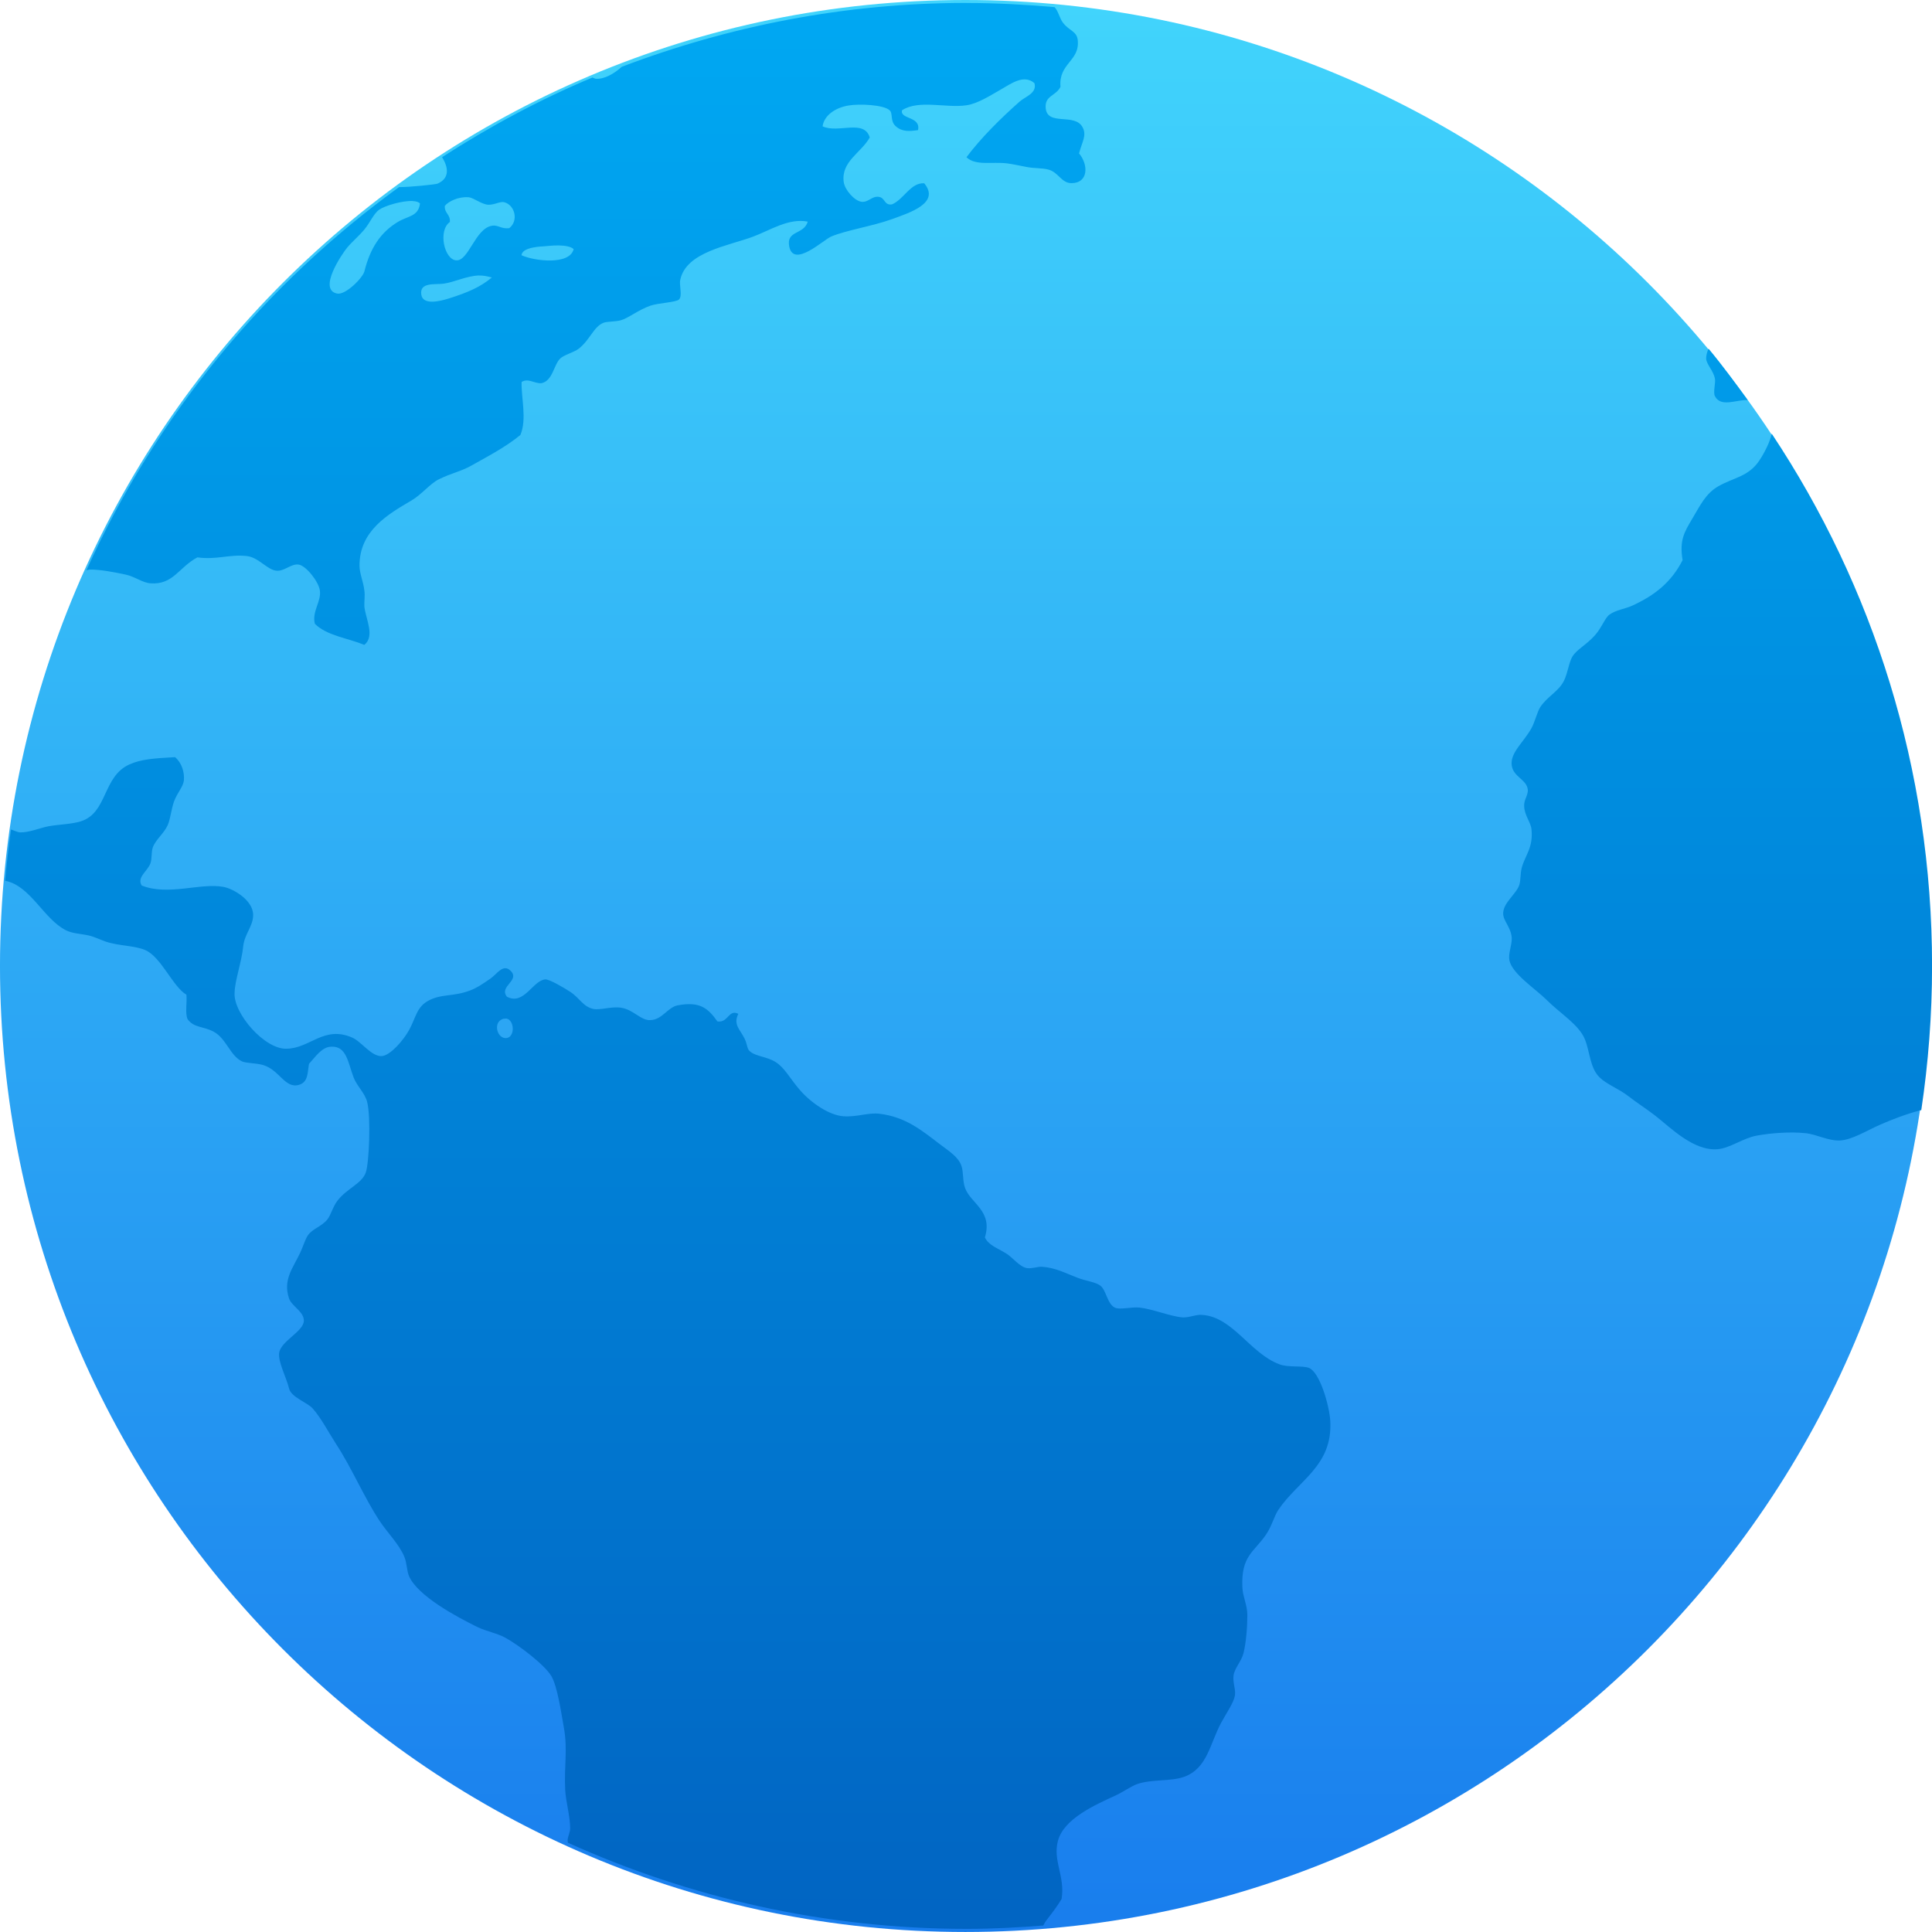
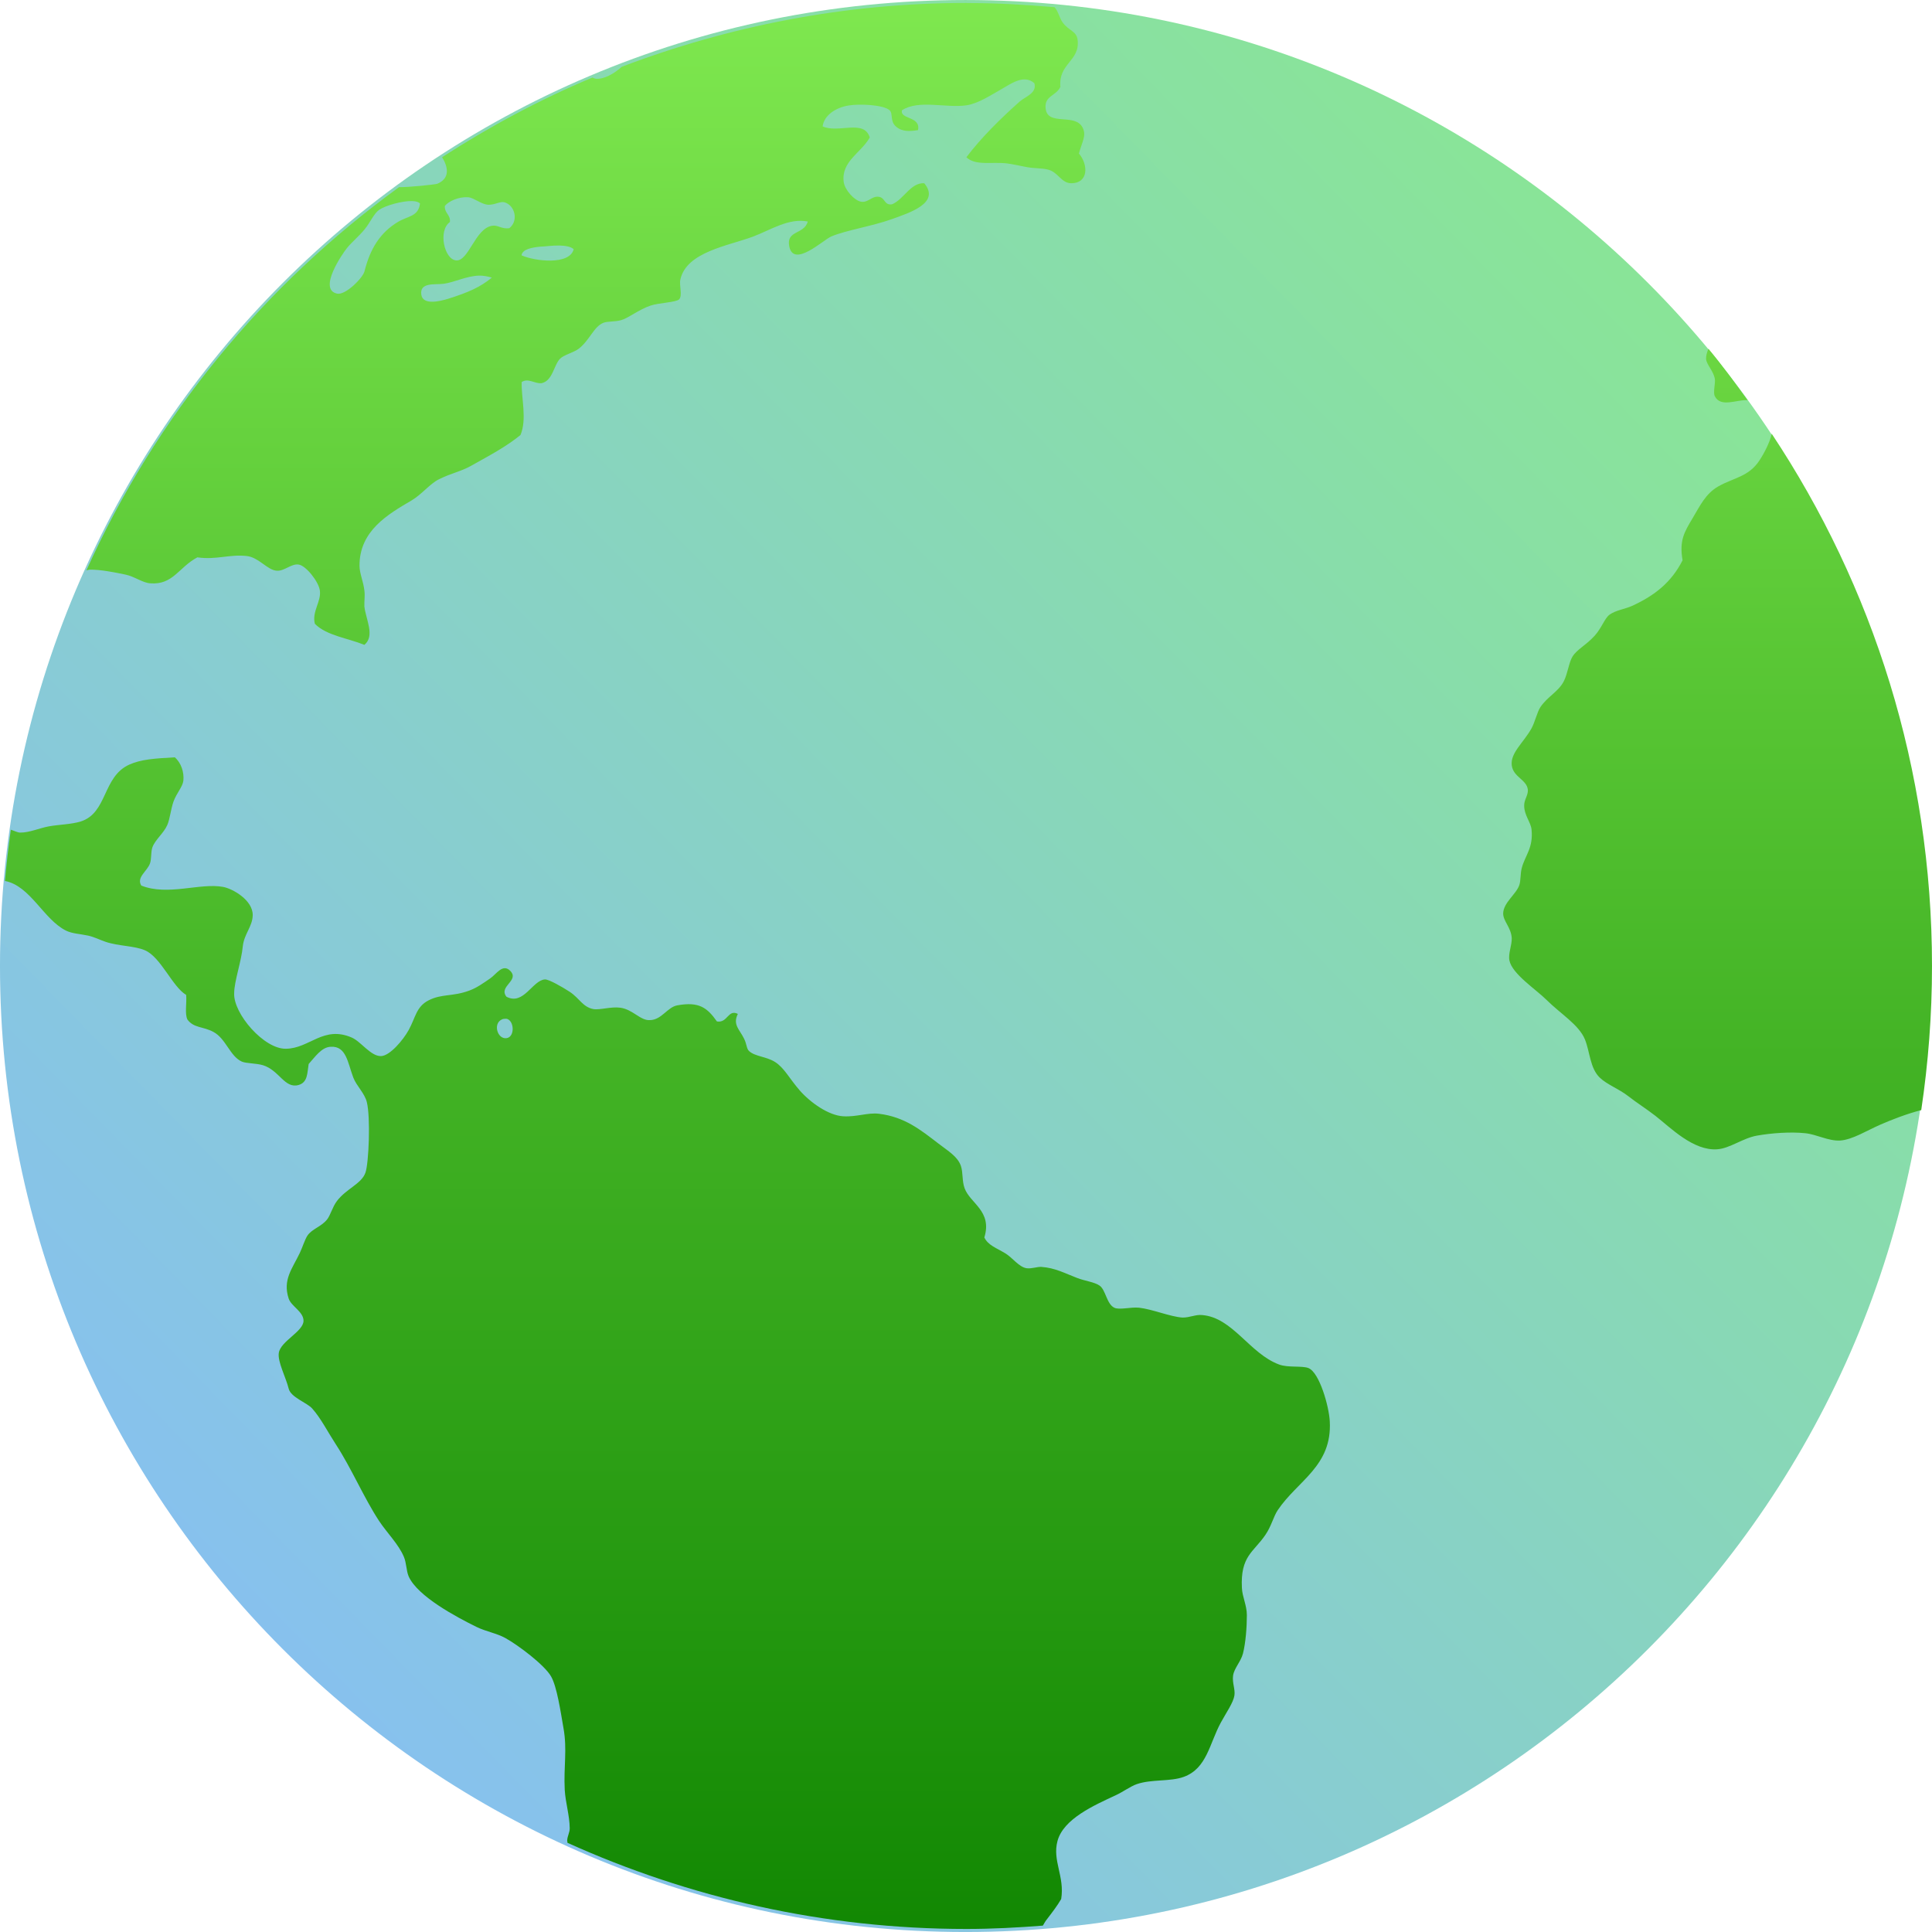
<svg xmlns="http://www.w3.org/2000/svg" xmlns:xlink="http://www.w3.org/1999/xlink" width="48" height="48" id="svg5453" version="1.1">
  <defs id="defs5455">
+     <linearGradient id="linearGradient7176">
+       <stop offset="0" style="stop-color:#87baff;stop-opacity:1" id="stop7180" />
+       <stop id="stop7182" style="stop-color:#89ec85;stop-opacity:1" offset="1" />
+     </linearGradient>
    <linearGradient id="linearGradient5002">
      <stop id="stop5004" offset="0" style="stop-color:#2e5d89;stop-opacity:1" />
      <stop id="stop5006" offset="1" style="stop-color:#1b92f4;stop-opacity:1" />
    </linearGradient>
    <linearGradient gradientTransform="translate(-54,1.000039)" xlink:href="#linearGradient5002" id="linearGradient4352" gradientUnits="userSpaceOnUse" x1="400.571" y1="512.798" x2="415.571" y2="527.798" />
-     <linearGradient id="linearGradient4194">
-       <stop style="stop-color:#187ced;stop-opacity:1" offset="0" id="stop4196" />
-       <stop style="stop-color:#42d6fc;stop-opacity:1" offset="1" id="stop4198" />
-     </linearGradient>
    <linearGradient id="linearGradient4232">
      <stop style="stop-color:#3889e9;stop-opacity:1" offset="0" id="stop4234-0" />
      <stop style="stop-color:#5ea5fb;stop-opacity:1" offset="1" id="stop4236" />
    </linearGradient>
    <linearGradient gradientUnits="userSpaceOnUse" y2="517.798" x2="399.571" y1="545.798" x1="399.571" id="linearGradient3426" xlink:href="#linearGradient4232" />
-     <linearGradient gradientTransform="matrix(1.103758,0,0,1.100189,382.9006,514.1883)" gradientUnits="userSpaceOnUse" y2="2.32" x2="16.038" y1="29.505" x1="16.038" id="linearGradient4161-1-2" xlink:href="#linearGradient4263" />
-     <linearGradient gradientUnits="userSpaceOnUse" y2="516.475" x2="400.556" y1="546.927" x1="400.556" id="linearGradient4288-9" xlink:href="#linearGradient4194" />
-     <linearGradient id="linearGradient4263">
-       <stop id="stop4265" offset="0" style="stop-color:#0164c2;stop-opacity:1" />
-       <stop id="stop4267" offset="1" style="stop-color:#00a9f3;stop-opacity:1" />
-     </linearGradient>
+     <linearGradient gradientTransform="matrix(1.799208,0,0,1.794561,368.1788,501.2167)" gradientUnits="userSpaceOnUse" y2="2.32" x2="16.038" y1="29.505" x1="16.038" id="linearGradient4161-1-2" xlink:href="#linearGradient4822" />
+     <linearGradient gradientUnits="userSpaceOnUse" y2="523.921" x2="411.999" y1="541.844" x1="393.745" id="linearGradient4288-9" xlink:href="#linearGradient7176" gradientTransform="matrix(2.657146,0,0,2.660613,-673.2414,-887.9973)" />
    <linearGradient id="linearGradient4231">
      <stop style="stop-color:#016ed4;stop-opacity:1" offset="0" id="stop4233" />
      <stop style="stop-color:#00b1ff;stop-opacity:1" offset="1" id="stop4235" />
    </linearGradient>
    <linearGradient xlink:href="#linearGradient4231" id="linearGradient4237-0" x1="-324.944" y1="649.741" x2="-328.21" y2="307.753" gradientUnits="userSpaceOnUse" />
-     <linearGradient xlink:href="#linearGradient4232" id="linearGradient4430" gradientUnits="userSpaceOnUse" x1="399.571" y1="545.798" x2="399.571" y2="517.798" />
+     <linearGradient xlink:href="#linearGradient4232" id="linearGradient4430" gradientUnits="userSpaceOnUse" x1="399.571" y1="545.798" x2="399.571" y2="517.798" gradientTransform="matrix(1.551197,0,0,1.552208,-224.4062,-295.6789)" />
    <linearGradient xlink:href="#linearGradient4231" id="linearGradient4432" gradientUnits="userSpaceOnUse" x1="-324.944" y1="649.741" x2="-328.21" y2="307.753" />
    <linearGradient xlink:href="#linearGradient4231" id="linearGradient4434" gradientUnits="userSpaceOnUse" x1="-324.944" y1="649.741" x2="-328.21" y2="307.753" />
    <linearGradient xlink:href="#linearGradient4231" id="linearGradient4436" gradientUnits="userSpaceOnUse" x1="-324.944" y1="649.741" x2="-328.21" y2="307.753" />
    <linearGradient xlink:href="#linearGradient4231" id="linearGradient4438" gradientUnits="userSpaceOnUse" x1="-324.944" y1="649.741" x2="-328.21" y2="307.753" />
+     <linearGradient id="linearGradient8311-06">
+       <stop offset="0" style="stop-color:#a9a3d4;stop-opacity:1" id="stop8313-6" />
+       <stop id="stop4462" style="stop-color:#87baff;stop-opacity:1" offset="0.47" />
+       <stop offset="1" style="stop-color:#89ec85;stop-opacity:1" id="stop8315-2" />
+     </linearGradient>
+     <linearGradient xlink:href="#linearGradient8311-06" id="linearGradient4460" x1="0" y1="23.5" x2="47" y2="23.5" gradientUnits="userSpaceOnUse" />
+     <linearGradient id="linearGradient4822">
+       <stop style="stop-color:#118702;stop-opacity:1" offset="0" id="stop4824" />
+       <stop style="stop-color:#80e950;stop-opacity:1" offset="1" id="stop4826" />
+     </linearGradient>
  </defs>
  <g id="layer1" transform="translate(-384.5714,-499.798)">
    <g id="layer1-2" transform="translate(-53.71562,0.2350006)">
      <path d="" cx="408.571" cy="519.798" r="10" style="opacity:1;fill:url(#linearGradient4352);fill-opacity:1;stroke:none;stroke-width:2;stroke-linecap:round;stroke-linejoin:round;stroke-miterlimit:4;stroke-dasharray:none;stroke-opacity:1" id="circle4309-6" />
      <g transform="translate(65.688,-6.377541)" id="layer1-0">
        <g transform="translate(-0.4001359,0)" id="g4358">
          <g id="g4907">
-             <g id="layer1-3" transform="matrix(1.551197,0,0,1.552208,-224.4062,-295.6789)" style="">
-               <circle r="0" cy="531.798" cx="400.571" id="ellipse4233" style="opacity:1;fill:url(#linearGradient4430);fill-opacity:1;stroke:none;stroke-width:4;stroke-miterlimit:4;stroke-dasharray:none;stroke-dashoffset:0;stroke-opacity:1" />
-               <g id="g4290" transform="matrix(1.05085,0,0,1.05085,-20.35317,-26.94005)">
-                 <circle r="14" cy="531.798" cx="400.571" id="path3377" style="opacity:1;fill:url(#linearGradient4288-9);fill-opacity:1;stroke:url(#linearGradient4288-9);stroke-width:1.427;stroke-miterlimit:4;stroke-dasharray:none;stroke-dashoffset:0;stroke-opacity:1" />
-                 <path style="fill:url(#linearGradient4161-1-2);fill-opacity:1;fill-rule:nonzero;stroke:none;stroke-width:0.7" d="m 400.589,517.129 c -1.856,0 -3.623,0.353 -5.255,0.973 -0.119,0.109 -0.273,0.192 -0.395,0.182 -0.017,-0.002 -0.033,-0.012 -0.051,-0.019 -0.805,0.336 -1.568,0.747 -2.292,1.213 0.094,0.152 0.122,0.322 -0.071,0.404 -0.033,0.013 -0.442,0.055 -0.585,0.052 -2.058,1.491 -3.71,3.496 -4.765,5.837 0.017,-0.003 0.032,-0.01 0.05,-0.011 0.16,-0.003 0.391,0.043 0.545,0.076 0.142,0.029 0.257,0.124 0.379,0.133 0.349,0.027 0.433,-0.244 0.717,-0.395 0.294,0.041 0.489,-0.05 0.754,-0.02 0.181,0.02 0.312,0.213 0.453,0.223 0.119,0.012 0.223,-0.111 0.338,-0.093 0.112,0.018 0.304,0.259 0.322,0.395 0.024,0.169 -0.125,0.321 -0.076,0.507 0.178,0.18 0.501,0.217 0.754,0.321 0.165,-0.136 0.022,-0.388 0,-0.584 -0.003,-0.087 0.012,-0.164 0,-0.244 -0.015,-0.135 -0.073,-0.259 -0.074,-0.375 -0.003,-0.535 0.433,-0.786 0.793,-0.997 0.156,-0.092 0.279,-0.253 0.414,-0.321 0.191,-0.095 0.333,-0.118 0.491,-0.206 0.286,-0.16 0.531,-0.288 0.754,-0.47 0.103,-0.243 0.01,-0.568 0.019,-0.808 0.103,-0.063 0.192,0.027 0.302,0.019 0.172,-0.035 0.187,-0.278 0.285,-0.375 0.057,-0.056 0.212,-0.095 0.283,-0.15 0.172,-0.134 0.228,-0.337 0.378,-0.395 0.054,-0.022 0.178,-0.015 0.263,-0.038 0.112,-0.03 0.271,-0.161 0.453,-0.223 0.119,-0.041 0.39,-0.05 0.435,-0.094 0.056,-0.057 -7.8e-4,-0.216 0.019,-0.301 0.091,-0.425 0.733,-0.515 1.112,-0.657 0.266,-0.1 0.539,-0.284 0.831,-0.228 -0.057,0.202 -0.329,0.13 -0.283,0.375 0.064,0.34 0.52,-0.097 0.641,-0.148 0.23,-0.097 0.625,-0.156 0.927,-0.265 0.265,-0.097 0.74,-0.244 0.49,-0.546 -0.208,-0.012 -0.309,0.244 -0.49,0.321 -0.125,0.021 -0.101,-0.105 -0.208,-0.115 -0.101,-0.012 -0.159,0.093 -0.263,0.075 -0.104,-0.017 -0.25,-0.18 -0.266,-0.301 -0.041,-0.314 0.266,-0.443 0.397,-0.678 -0.087,-0.284 -0.48,-0.058 -0.719,-0.169 0.023,-0.169 0.198,-0.286 0.397,-0.318 0.162,-0.027 0.527,-0.013 0.624,0.072 0.056,0.048 0.004,0.166 0.095,0.245 0.096,0.087 0.214,0.077 0.339,0.058 0.044,-0.214 -0.28,-0.161 -0.244,-0.302 0.255,-0.166 0.669,-0.03 0.982,-0.076 0.18,-0.027 0.368,-0.153 0.527,-0.242 0.151,-0.086 0.348,-0.235 0.509,-0.095 0.043,0.154 -0.14,0.204 -0.226,0.281 -0.289,0.256 -0.586,0.549 -0.81,0.847 0.138,0.134 0.388,0.066 0.621,0.094 0.091,0.012 0.205,0.038 0.302,0.056 0.113,0.021 0.232,0.014 0.32,0.037 0.159,0.038 0.201,0.208 0.358,0.208 0.258,-4.6e-4 0.261,-0.279 0.115,-0.453 0.046,-0.177 0.119,-0.27 0.056,-0.394 -0.116,-0.232 -0.543,-0.012 -0.565,-0.301 -0.013,-0.188 0.157,-0.179 0.226,-0.319 -0.031,-0.362 0.298,-0.389 0.263,-0.713 -0.015,-0.136 -0.13,-0.138 -0.226,-0.265 -0.049,-0.062 -0.072,-0.182 -0.128,-0.236 -0.44,-0.038 -0.886,-0.063 -1.336,-0.063 z m -7.593,2.959 0.002,0 c 0.088,0.012 0.194,0.107 0.3,0.115 0.1,0.003 0.184,-0.056 0.246,-0.038 0.158,0.041 0.224,0.279 0.075,0.395 -0.123,0.015 -0.171,-0.054 -0.264,-0.037 -0.256,0.043 -0.355,0.544 -0.546,0.527 -0.181,-0.015 -0.278,-0.454 -0.095,-0.584 0.012,-0.114 -0.084,-0.132 -0.077,-0.245 0.054,-0.069 0.209,-0.144 0.359,-0.132 z m -0.849,0.059 c 0.052,0.002 0.092,0.014 0.112,0.037 -0.025,0.2 -0.182,0.187 -0.338,0.281 -0.268,0.161 -0.423,0.407 -0.509,0.752 -0.025,0.1 -0.289,0.366 -0.417,0.339 -0.299,-0.063 0.083,-0.613 0.151,-0.696 0.076,-0.093 0.177,-0.174 0.266,-0.281 0.086,-0.104 0.142,-0.243 0.226,-0.301 0.091,-0.063 0.351,-0.138 0.509,-0.132 z m 2.233,0.676 c 0.096,0.002 0.182,0.018 0.221,0.056 -0.061,0.248 -0.598,0.183 -0.795,0.093 0.012,-0.094 0.16,-0.12 0.283,-0.132 0.087,-0.003 0.195,-0.021 0.29,-0.017 z m -1.221,0.458 c 0.064,-0.002 0.128,0.012 0.195,0.03 -0.174,0.145 -0.361,0.227 -0.66,0.321 -0.143,0.045 -0.391,0.101 -0.415,-0.059 -0.03,-0.196 0.21,-0.15 0.341,-0.168 0.165,-0.023 0.346,-0.118 0.539,-0.125 z m 18.739,1.114 c -0.023,0.054 -0.038,0.106 -0.036,0.158 0.012,0.091 0.111,0.178 0.134,0.301 0.012,0.065 -0.031,0.206 0,0.265 0.091,0.176 0.329,0.05 0.499,0.059 -0.193,-0.265 -0.386,-0.531 -0.596,-0.782 z m 0.964,1.293 c -0.027,0.13 -0.115,0.299 -0.187,0.407 -0.164,0.249 -0.388,0.261 -0.624,0.394 -0.197,0.111 -0.281,0.297 -0.397,0.49 -0.125,0.209 -0.202,0.335 -0.151,0.637 -0.169,0.333 -0.424,0.538 -0.773,0.696 -0.103,0.046 -0.244,0.064 -0.339,0.132 -0.075,0.054 -0.118,0.199 -0.226,0.319 -0.132,0.147 -0.271,0.209 -0.341,0.321 -0.054,0.087 -0.072,0.259 -0.132,0.375 -0.081,0.158 -0.252,0.235 -0.358,0.395 -0.048,0.074 -0.081,0.224 -0.134,0.321 -0.12,0.216 -0.324,0.372 -0.302,0.563 0.022,0.184 0.231,0.216 0.246,0.377 0.003,0.091 -0.06,0.146 -0.056,0.245 0.003,0.144 0.101,0.246 0.112,0.357 0.028,0.279 -0.095,0.391 -0.148,0.582 -0.025,0.091 -0.014,0.194 -0.038,0.265 -0.047,0.14 -0.242,0.266 -0.246,0.431 -0.002,0.117 0.121,0.212 0.131,0.377 0.003,0.114 -0.056,0.235 -0.036,0.339 0.04,0.205 0.407,0.443 0.566,0.602 0.213,0.213 0.493,0.377 0.585,0.602 0.077,0.19 0.076,0.438 0.226,0.582 0.11,0.106 0.293,0.172 0.434,0.282 0.132,0.103 0.275,0.192 0.415,0.301 0.23,0.179 0.577,0.536 0.943,0.509 0.191,-0.013 0.387,-0.169 0.604,-0.208 0.223,-0.04 0.512,-0.06 0.737,-0.037 0.172,0.017 0.35,0.12 0.529,0.112 0.189,-0.012 0.406,-0.151 0.621,-0.245 0.173,-0.075 0.385,-0.158 0.618,-0.219 0.107,-0.715 0.164,-1.448 0.164,-2.194 0,-3.003 -0.901,-5.787 -2.443,-8.107 z m -24.337,4.929 c -0.313,0.017 -0.519,0.031 -0.697,0.112 -0.408,0.185 -0.329,0.735 -0.737,0.865 -0.141,0.045 -0.335,0.047 -0.49,0.075 -0.134,0.025 -0.297,0.097 -0.435,0.094 -0.038,-4.7e-4 -0.093,-0.029 -0.141,-0.044 -0.036,0.258 -0.066,0.519 -0.089,0.781 0.388,0.074 0.588,0.587 0.931,0.756 0.094,0.047 0.217,0.05 0.338,0.076 0.097,0.022 0.172,0.063 0.266,0.095 0.2,0.067 0.444,0.059 0.604,0.13 0.24,0.106 0.417,0.557 0.624,0.678 0.012,0.122 -0.024,0.285 0.019,0.375 0.097,0.132 0.236,0.103 0.397,0.189 0.193,0.104 0.252,0.371 0.434,0.453 0.063,0.028 0.221,0.024 0.32,0.055 0.25,0.075 0.332,0.364 0.546,0.301 0.141,-0.041 0.129,-0.185 0.152,-0.319 0.093,-0.1 0.194,-0.259 0.339,-0.262 0.234,-0.012 0.255,0.241 0.341,0.468 0.048,0.128 0.174,0.24 0.207,0.375 0.059,0.234 0.029,0.933 -0.021,1.073 -0.059,0.171 -0.292,0.244 -0.435,0.434 -0.068,0.089 -0.1,0.22 -0.151,0.282 -0.092,0.112 -0.23,0.141 -0.299,0.245 -0.039,0.058 -0.077,0.183 -0.115,0.262 -0.113,0.239 -0.265,0.409 -0.17,0.696 0.04,0.118 0.225,0.197 0.226,0.337 5.3e-4,0.164 -0.349,0.31 -0.376,0.49 -0.021,0.134 0.108,0.372 0.151,0.546 0.031,0.131 0.28,0.213 0.358,0.301 0.132,0.148 0.238,0.358 0.359,0.544 0.239,0.366 0.427,0.813 0.66,1.167 0.123,0.186 0.296,0.353 0.378,0.546 0.042,0.097 0.036,0.213 0.074,0.301 0.135,0.303 0.73,0.62 1.038,0.771 0.144,0.07 0.303,0.094 0.435,0.168 0.2,0.111 0.596,0.41 0.697,0.584 0.09,0.157 0.146,0.539 0.19,0.789 0.059,0.33 6.7e-4,0.584 0.019,0.941 0.012,0.193 0.073,0.388 0.076,0.582 7.5e-4,0.068 -0.036,0.118 -0.039,0.188 -1.1e-4,0.011 0.004,0.024 0.004,0.035 1.853,0.836 3.907,1.312 6.08,1.312 0.393,0 0.781,-0.021 1.165,-0.051 0.017,-0.029 0.032,-0.059 0.054,-0.086 0.089,-0.116 0.167,-0.217 0.226,-0.319 0.056,-0.343 -0.137,-0.583 -0.056,-0.884 0.09,-0.338 0.558,-0.544 0.887,-0.696 0.113,-0.052 0.228,-0.137 0.32,-0.169 0.227,-0.079 0.511,-0.036 0.719,-0.112 0.354,-0.129 0.39,-0.507 0.565,-0.828 0.083,-0.152 0.191,-0.304 0.207,-0.412 0.014,-0.097 -0.036,-0.189 -0.021,-0.304 0.017,-0.114 0.119,-0.212 0.151,-0.337 0.041,-0.163 0.059,-0.402 0.059,-0.583 0,-0.149 -0.07,-0.28 -0.075,-0.414 -0.025,-0.488 0.177,-0.542 0.358,-0.808 0.091,-0.132 0.125,-0.282 0.188,-0.377 0.304,-0.452 0.831,-0.67 0.793,-1.354 -0.012,-0.226 -0.155,-0.737 -0.322,-0.809 -0.095,-0.041 -0.315,-0.003 -0.453,-0.056 -0.446,-0.166 -0.708,-0.717 -1.17,-0.752 -0.098,-0.012 -0.189,0.04 -0.3,0.038 -0.183,-0.012 -0.459,-0.128 -0.661,-0.15 -0.129,-0.013 -0.301,0.038 -0.378,0 -0.118,-0.057 -0.13,-0.274 -0.226,-0.338 -0.075,-0.053 -0.224,-0.07 -0.339,-0.115 -0.186,-0.07 -0.333,-0.154 -0.547,-0.169 -0.066,-0.003 -0.149,0.031 -0.226,0.021 -0.119,-0.021 -0.212,-0.16 -0.322,-0.226 -0.137,-0.084 -0.264,-0.123 -0.32,-0.242 0.124,-0.405 -0.218,-0.518 -0.302,-0.752 -0.04,-0.11 -0.022,-0.242 -0.056,-0.339 -0.05,-0.14 -0.188,-0.221 -0.341,-0.338 -0.273,-0.209 -0.515,-0.406 -0.905,-0.454 -0.172,-0.022 -0.342,0.052 -0.549,0.038 -0.22,-0.013 -0.495,-0.205 -0.66,-0.392 -0.16,-0.183 -0.237,-0.347 -0.377,-0.434 -0.132,-0.085 -0.307,-0.083 -0.397,-0.168 -0.04,-0.037 -0.033,-0.101 -0.076,-0.189 -0.066,-0.137 -0.178,-0.213 -0.095,-0.377 -0.15,-0.077 -0.154,0.143 -0.319,0.115 -0.147,-0.207 -0.271,-0.306 -0.604,-0.245 -0.152,0.028 -0.238,0.22 -0.415,0.225 -0.146,0.012 -0.26,-0.162 -0.453,-0.189 -0.145,-0.021 -0.31,0.039 -0.414,0.02 -0.161,-0.032 -0.211,-0.166 -0.358,-0.262 -0.108,-0.07 -0.317,-0.191 -0.378,-0.189 -0.19,0.012 -0.325,0.402 -0.586,0.264 -0.127,-0.161 0.207,-0.245 0.056,-0.395 -0.114,-0.114 -0.21,0.052 -0.302,0.115 -0.105,0.072 -0.203,0.143 -0.319,0.186 -0.259,0.097 -0.421,0.046 -0.624,0.15 -0.188,0.097 -0.196,0.259 -0.302,0.451 -0.087,0.158 -0.285,0.387 -0.415,0.397 -0.158,0.012 -0.309,-0.22 -0.453,-0.282 -0.432,-0.187 -0.641,0.166 -1,0.17 -0.333,0.012 -0.809,-0.536 -0.792,-0.848 0.003,-0.19 0.11,-0.479 0.132,-0.715 0.021,-0.187 0.149,-0.3 0.151,-0.471 0.003,-0.228 -0.304,-0.404 -0.453,-0.431 -0.352,-0.065 -0.842,0.141 -1.246,-0.021 -0.077,-0.127 0.09,-0.216 0.134,-0.339 0.025,-0.07 0.01,-0.165 0.036,-0.242 0.044,-0.12 0.171,-0.213 0.227,-0.339 0.042,-0.097 0.053,-0.237 0.095,-0.357 0.05,-0.137 0.14,-0.225 0.151,-0.321 0.013,-0.127 -0.034,-0.273 -0.134,-0.357 z m 5.044,3.981 c 0.128,0.012 0.144,0.275 0.013,0.297 -0.141,0.022 -0.213,-0.221 -0.076,-0.284 0.023,-0.012 0.045,-0.012 0.063,-0.011 l 0,-0.002 z" id="path34-7-3" />
-                 <g transform="matrix(0.6280165,0,0,0.6280165,137.0014,200.0038)" id="layer1-22" />
-                 <g transform="matrix(0.9516102,0,0,0.9516102,-17.49592,34.42344)" id="layer1-30">
-                   <g transform="matrix(0.09021051,0,0,0.09021051,438.3362,482.0766)" id="g4207-2">
-                     <g transform="matrix(1.204087,0,0,1.204087,-35.71922,-130.8496)" id="g4571-9">
-                       <g id="layer1-5-32" transform="matrix(9.206295,0,0,9.206295,-4262.747,-3635.204)">
-                         <g id="g4207-8-0" transform="matrix(0.09021051,0,0,0.09021051,438.3362,482.0766)">
-                           <g id="g4571-5-2" transform="matrix(1.204087,0,0,1.204087,63.52082,-89.41129)">
-                             <g id="layer1-9-8" transform="matrix(15.075,0,0,15.075,-6218.922,-8263.619)">
-                               <circle r="0" cy="531.798" cx="400.571" id="ellipse4233-2" style="opacity:1;fill:url(#linearGradient3426);fill-opacity:1;stroke:none;stroke-width:4;stroke-miterlimit:4;stroke-dasharray:none;stroke-dashoffset:0;stroke-opacity:1" />
-                             </g>
-                           </g>
+             <circle style="opacity:1;fill:url(#linearGradient4430);fill-opacity:1;stroke:none;stroke-width:4;stroke-miterlimit:4;stroke-dasharray:none;stroke-dashoffset:0;stroke-opacity:1" id="ellipse4233" cx="396.959" cy="529.782" r="0" />
+             <ellipse cy="529.941" cx="396.984" id="path3377" style="opacity:1;fill:url(#linearGradient4288-9);fill-opacity:1;stroke:url(#linearGradient4288-9);stroke-width:2.328;stroke-miterlimit:4;stroke-dasharray:none;stroke-dashoffset:0;stroke-opacity:1" rx="22.821" ry="22.836" />
+             <path style="fill:url(#linearGradient4161-1-2);fill-opacity:1.0;fill-rule:nonzero;stroke:none;stroke-width:0.7" d="m 397.012,506.014 c -3.025,0 -5.905,0.576 -8.566,1.586 -0.194,0.177 -0.445,0.314 -0.644,0.297 -0.028,-0.003 -0.054,-0.019 -0.083,-0.03 -1.312,0.547 -2.556,1.218 -3.736,1.979 0.153,0.248 0.199,0.525 -0.116,0.659 -0.053,0.021 -0.72,0.09 -0.953,0.085 -3.355,2.432 -6.047,5.703 -7.768,9.521 0.028,-0.005 0.052,-0.016 0.081,-0.018 0.261,-0.005 0.637,0.07 0.888,0.123 0.231,0.048 0.418,0.202 0.618,0.217 0.568,0.043 0.705,-0.398 1.169,-0.645 0.479,0.067 0.797,-0.082 1.23,-0.033 0.295,0.033 0.508,0.347 0.738,0.364 0.193,0.019 0.363,-0.181 0.551,-0.152 0.182,0.029 0.495,0.423 0.525,0.645 0.038,0.276 -0.203,0.524 -0.124,0.827 0.29,0.294 0.816,0.354 1.23,0.523 0.27,-0.222 0.036,-0.633 0,-0.953 -0.005,-0.142 0.019,-0.267 0,-0.397 -0.024,-0.221 -0.119,-0.423 -0.121,-0.612 -0.005,-0.873 0.706,-1.281 1.293,-1.626 0.254,-0.15 0.454,-0.413 0.675,-0.523 0.311,-0.156 0.543,-0.192 0.801,-0.336 0.466,-0.261 0.865,-0.47 1.23,-0.766 0.168,-0.396 0.016,-0.927 0.031,-1.318 0.168,-0.103 0.313,0.044 0.492,0.03 0.281,-0.058 0.304,-0.454 0.464,-0.612 0.092,-0.091 0.346,-0.155 0.461,-0.245 0.28,-0.219 0.371,-0.55 0.616,-0.645 0.088,-0.036 0.29,-0.024 0.429,-0.062 0.182,-0.048 0.441,-0.263 0.738,-0.364 0.193,-0.067 0.636,-0.081 0.71,-0.154 0.091,-0.092 -0.001,-0.352 0.031,-0.491 0.149,-0.692 1.195,-0.839 1.813,-1.072 0.433,-0.163 0.878,-0.464 1.354,-0.372 -0.093,0.329 -0.537,0.212 -0.462,0.612 0.104,0.555 0.848,-0.158 1.045,-0.241 0.375,-0.157 1.018,-0.254 1.511,-0.432 0.432,-0.157 1.206,-0.398 0.799,-0.89 -0.339,-0.019 -0.503,0.397 -0.799,0.523 -0.204,0.033 -0.165,-0.171 -0.34,-0.187 -0.165,-0.019 -0.258,0.152 -0.429,0.123 -0.169,-0.028 -0.407,-0.293 -0.433,-0.491 -0.067,-0.512 0.434,-0.723 0.647,-1.105 -0.141,-0.463 -0.783,-0.094 -1.171,-0.276 0.038,-0.276 0.323,-0.466 0.646,-0.519 0.265,-0.044 0.859,-0.021 1.017,0.118 0.091,0.079 0.007,0.271 0.154,0.4 0.157,0.142 0.35,0.126 0.553,0.094 0.072,-0.35 -0.456,-0.262 -0.398,-0.493 0.415,-0.271 1.091,-0.049 1.6,-0.123 0.293,-0.043 0.6,-0.249 0.86,-0.395 0.247,-0.14 0.567,-0.384 0.829,-0.154 0.069,0.25 -0.228,0.333 -0.368,0.458 -0.47,0.418 -0.955,0.896 -1.321,1.381 0.224,0.218 0.632,0.108 1.012,0.154 0.148,0.019 0.335,0.063 0.492,0.092 0.184,0.033 0.379,0.023 0.522,0.061 0.258,0.063 0.327,0.339 0.583,0.339 0.421,-7.5e-4 0.426,-0.455 0.187,-0.738 0.075,-0.29 0.193,-0.44 0.092,-0.643 -0.19,-0.378 -0.885,-0.019 -0.921,-0.491 -0.022,-0.306 0.257,-0.292 0.368,-0.521 -0.051,-0.591 0.486,-0.634 0.429,-1.164 -0.024,-0.222 -0.212,-0.225 -0.368,-0.432 -0.079,-0.101 -0.118,-0.298 -0.208,-0.385 -0.718,-0.062 -1.443,-0.103 -2.178,-0.103 z m -12.377,4.827 0.003,0 c 0.143,0.019 0.316,0.174 0.49,0.187 0.163,0.005 0.3,-0.09 0.401,-0.062 0.257,0.067 0.366,0.455 0.123,0.645 -0.201,0.024 -0.279,-0.088 -0.431,-0.061 -0.418,0.07 -0.578,0.887 -0.89,0.86 -0.294,-0.024 -0.454,-0.74 -0.154,-0.953 0.019,-0.186 -0.137,-0.216 -0.126,-0.4 0.089,-0.113 0.341,-0.235 0.586,-0.215 z m -1.384,0.096 c 0.086,0.003 0.15,0.023 0.183,0.06 -0.041,0.327 -0.297,0.306 -0.55,0.458 -0.437,0.263 -0.69,0.664 -0.829,1.227 -0.041,0.163 -0.471,0.597 -0.679,0.554 -0.488,-0.102 0.135,-0.999 0.246,-1.136 0.124,-0.151 0.288,-0.283 0.433,-0.458 0.141,-0.169 0.232,-0.397 0.368,-0.491 0.148,-0.102 0.572,-0.225 0.829,-0.215 z m 3.64,1.103 c 0.156,0.003 0.297,0.029 0.361,0.092 -0.1,0.405 -0.975,0.298 -1.295,0.152 0.019,-0.153 0.26,-0.195 0.461,-0.215 0.142,-0.005 0.317,-0.033 0.473,-0.028 z m -1.991,0.748 c 0.104,-0.003 0.209,0.019 0.319,0.049 -0.283,0.236 -0.589,0.37 -1.075,0.523 -0.234,0.073 -0.637,0.164 -0.677,-0.096 -0.048,-0.319 0.342,-0.245 0.555,-0.273 0.269,-0.037 0.564,-0.193 0.879,-0.203 z m 30.545,1.818 c -0.037,0.088 -0.062,0.173 -0.059,0.257 0.019,0.148 0.182,0.29 0.218,0.491 0.019,0.106 -0.05,0.335 0,0.432 0.148,0.286 0.536,0.081 0.813,0.096 -0.315,-0.433 -0.629,-0.866 -0.972,-1.276 z m 1.572,2.11 c -0.044,0.211 -0.188,0.487 -0.305,0.664 -0.268,0.407 -0.632,0.426 -1.017,0.642 -0.321,0.181 -0.459,0.484 -0.647,0.799 -0.204,0.341 -0.33,0.546 -0.246,1.04 -0.275,0.544 -0.691,0.877 -1.26,1.135 -0.168,0.076 -0.398,0.104 -0.553,0.215 -0.123,0.089 -0.193,0.325 -0.368,0.521 -0.216,0.239 -0.442,0.34 -0.555,0.523 -0.088,0.142 -0.118,0.422 -0.215,0.612 -0.132,0.258 -0.411,0.384 -0.583,0.645 -0.079,0.12 -0.132,0.365 -0.218,0.523 -0.195,0.353 -0.528,0.608 -0.492,0.918 0.036,0.3 0.377,0.353 0.401,0.614 0.005,0.148 -0.098,0.238 -0.092,0.4 0.005,0.235 0.164,0.401 0.183,0.582 0.046,0.455 -0.155,0.637 -0.241,0.949 -0.041,0.149 -0.023,0.316 -0.063,0.432 -0.077,0.228 -0.394,0.434 -0.401,0.703 -0.003,0.192 0.197,0.346 0.213,0.615 0.005,0.186 -0.092,0.383 -0.058,0.554 0.065,0.334 0.663,0.722 0.923,0.981 0.348,0.347 0.803,0.616 0.953,0.981 0.126,0.311 0.125,0.714 0.368,0.949 0.179,0.173 0.478,0.281 0.707,0.46 0.214,0.168 0.448,0.313 0.677,0.491 0.374,0.292 0.94,0.874 1.537,0.83 0.311,-0.021 0.631,-0.276 0.984,-0.339 0.363,-0.064 0.835,-0.099 1.202,-0.06 0.281,0.028 0.57,0.196 0.862,0.182 0.308,-0.019 0.662,-0.247 1.012,-0.399 0.282,-0.122 0.628,-0.258 1.007,-0.358 0.174,-1.167 0.267,-2.362 0.267,-3.579 0,-4.899 -1.469,-9.439 -3.982,-13.224 z m -39.672,8.04 c -0.511,0.028 -0.846,0.051 -1.136,0.182 -0.665,0.302 -0.537,1.199 -1.202,1.411 -0.23,0.073 -0.546,0.077 -0.799,0.123 -0.219,0.04 -0.485,0.158 -0.71,0.154 -0.063,-7.6e-4 -0.151,-0.048 -0.23,-0.071 -0.059,0.421 -0.108,0.846 -0.146,1.273 0.633,0.12 0.959,0.957 1.518,1.234 0.153,0.076 0.353,0.081 0.55,0.124 0.159,0.036 0.28,0.102 0.433,0.154 0.325,0.11 0.724,0.097 0.984,0.213 0.392,0.174 0.679,0.908 1.017,1.105 0.019,0.198 -0.039,0.464 0.031,0.612 0.159,0.216 0.384,0.168 0.646,0.308 0.314,0.169 0.41,0.605 0.707,0.738 0.103,0.046 0.36,0.04 0.522,0.089 0.408,0.123 0.541,0.593 0.89,0.491 0.229,-0.067 0.211,-0.303 0.248,-0.521 0.151,-0.163 0.317,-0.423 0.553,-0.428 0.382,-0.019 0.416,0.394 0.555,0.764 0.079,0.209 0.284,0.391 0.337,0.612 0.095,0.381 0.048,1.522 -0.034,1.75 -0.096,0.28 -0.476,0.398 -0.71,0.708 -0.11,0.145 -0.162,0.358 -0.246,0.46 -0.151,0.183 -0.374,0.231 -0.487,0.4 -0.063,0.095 -0.126,0.299 -0.188,0.428 -0.185,0.39 -0.432,0.667 -0.276,1.136 0.065,0.193 0.367,0.322 0.368,0.549 8.7e-4,0.267 -0.57,0.506 -0.614,0.799 -0.034,0.218 0.176,0.607 0.246,0.89 0.051,0.214 0.457,0.348 0.583,0.491 0.216,0.242 0.388,0.584 0.586,0.888 0.39,0.597 0.696,1.326 1.075,1.904 0.201,0.303 0.482,0.576 0.616,0.89 0.068,0.158 0.059,0.348 0.121,0.491 0.22,0.495 1.19,1.011 1.691,1.257 0.234,0.113 0.495,0.154 0.71,0.273 0.326,0.181 0.972,0.668 1.136,0.953 0.147,0.256 0.238,0.88 0.309,1.287 0.096,0.538 0.001,0.952 0.031,1.535 0.019,0.315 0.12,0.632 0.124,0.949 0.001,0.11 -0.059,0.193 -0.063,0.306 -1.8e-4,0.018 0.007,0.04 0.007,0.058 3.021,1.363 6.368,2.14 9.911,2.14 0.64,0 1.273,-0.034 1.9,-0.083 0.028,-0.047 0.053,-0.096 0.087,-0.14 0.145,-0.189 0.273,-0.355 0.368,-0.521 0.091,-0.56 -0.224,-0.951 -0.092,-1.441 0.147,-0.551 0.91,-0.887 1.445,-1.136 0.184,-0.085 0.372,-0.224 0.522,-0.276 0.37,-0.129 0.833,-0.058 1.171,-0.182 0.576,-0.21 0.636,-0.827 0.921,-1.35 0.135,-0.248 0.311,-0.496 0.337,-0.673 0.023,-0.158 -0.058,-0.308 -0.033,-0.495 0.028,-0.185 0.194,-0.345 0.246,-0.549 0.067,-0.266 0.096,-0.655 0.096,-0.951 0,-0.243 -0.114,-0.456 -0.123,-0.675 -0.04,-0.796 0.288,-0.885 0.583,-1.318 0.148,-0.215 0.203,-0.46 0.307,-0.615 0.496,-0.737 1.355,-1.093 1.293,-2.208 -0.019,-0.369 -0.253,-1.202 -0.525,-1.32 -0.156,-0.067 -0.513,-0.005 -0.738,-0.092 -0.727,-0.27 -1.153,-1.169 -1.907,-1.227 -0.16,-0.019 -0.308,0.065 -0.49,0.062 -0.298,-0.019 -0.748,-0.208 -1.078,-0.245 -0.21,-0.021 -0.49,0.062 -0.616,0 -0.192,-0.093 -0.211,-0.446 -0.368,-0.551 -0.123,-0.086 -0.365,-0.114 -0.553,-0.187 -0.303,-0.115 -0.543,-0.251 -0.892,-0.276 -0.108,-0.005 -0.242,0.051 -0.368,0.033 -0.193,-0.033 -0.346,-0.261 -0.525,-0.369 -0.224,-0.136 -0.43,-0.201 -0.522,-0.395 0.202,-0.661 -0.356,-0.845 -0.492,-1.227 -0.065,-0.179 -0.035,-0.394 -0.092,-0.554 -0.081,-0.229 -0.307,-0.361 -0.555,-0.551 -0.445,-0.342 -0.84,-0.662 -1.476,-0.741 -0.28,-0.036 -0.557,0.084 -0.895,0.062 -0.358,-0.021 -0.807,-0.335 -1.075,-0.64 -0.26,-0.298 -0.387,-0.565 -0.614,-0.708 -0.215,-0.138 -0.5,-0.135 -0.647,-0.273 -0.065,-0.061 -0.053,-0.165 -0.124,-0.308 -0.108,-0.223 -0.289,-0.347 -0.154,-0.614 -0.245,-0.126 -0.252,0.233 -0.52,0.187 -0.239,-0.338 -0.441,-0.499 -0.984,-0.4 -0.249,0.046 -0.387,0.359 -0.677,0.367 -0.238,0.019 -0.424,-0.264 -0.738,-0.308 -0.237,-0.033 -0.506,0.063 -0.675,0.033 -0.262,-0.052 -0.343,-0.27 -0.583,-0.428 -0.176,-0.115 -0.517,-0.312 -0.616,-0.308 -0.309,0.019 -0.529,0.655 -0.956,0.43 -0.207,-0.262 0.337,-0.4 0.092,-0.645 -0.186,-0.186 -0.343,0.085 -0.492,0.187 -0.171,0.117 -0.331,0.234 -0.52,0.304 -0.422,0.157 -0.686,0.075 -1.017,0.245 -0.306,0.158 -0.319,0.422 -0.492,0.736 -0.142,0.257 -0.464,0.632 -0.677,0.647 -0.258,0.019 -0.504,-0.359 -0.738,-0.46 -0.704,-0.304 -1.046,0.27 -1.63,0.278 -0.543,0.019 -1.318,-0.874 -1.291,-1.383 0.005,-0.31 0.179,-0.782 0.215,-1.166 0.034,-0.306 0.242,-0.49 0.246,-0.769 0.005,-0.373 -0.496,-0.659 -0.738,-0.703 -0.575,-0.105 -1.372,0.231 -2.031,-0.033 -0.125,-0.208 0.148,-0.352 0.218,-0.554 0.04,-0.115 0.016,-0.268 0.058,-0.395 0.072,-0.195 0.278,-0.347 0.37,-0.554 0.068,-0.158 0.086,-0.386 0.154,-0.582 0.082,-0.223 0.229,-0.367 0.246,-0.523 0.021,-0.207 -0.055,-0.446 -0.218,-0.582 z m 8.222,6.493 c 0.208,0.019 0.235,0.449 0.021,0.484 -0.23,0.036 -0.347,-0.36 -0.123,-0.463 0.038,-0.019 0.073,-0.019 0.103,-0.018 l 0,-0.003 z" id="path34-7-3" />
+             <g transform="matrix(1.023714,0,0,1.024382,-32.65535,-11.26163)" id="layer1-22" />
+             <g transform="matrix(1.551197,0,0,1.552208,-284.4976,-281.3461)" id="layer1-30">
+               <g transform="matrix(0.09021051,0,0,0.09021051,438.3362,482.0766)" id="g4207-2">
+                 <g transform="matrix(1.204087,0,0,1.204087,-35.71922,-130.8496)" id="g4571-9">
+                   <g id="layer1-5-32" transform="matrix(9.206295,0,0,9.206295,-4262.747,-3635.204)">
+                     <g id="g4207-8-0" transform="matrix(0.09021051,0,0,0.09021051,438.3362,482.0766)">
+                       <g id="g4571-5-2" transform="matrix(1.204087,0,0,1.204087,63.52082,-89.41129)">
+                         <g id="layer1-9-8" transform="matrix(15.075,0,0,15.075,-6218.922,-8263.619)">
+                           <circle r="0" cy="531.798" cx="400.571" id="ellipse4233-2" style="opacity:1;fill:url(#linearGradient3426);fill-opacity:1;stroke:none;stroke-width:4;stroke-miterlimit:4;stroke-dasharray:none;stroke-dashoffset:0;stroke-opacity:1" />
                        </g>
                      </g>
-                       <g id="layer1-4-52" transform="matrix(9.206295,0,0,9.206295,-4388.458,-4368.38)" style="display:inline" />
-                       <g transform="translate(-14.07353,-2.010505)" id="g5299-3">
-                         <g transform="matrix(0.9594637,0,0,0.9594637,-17.71079,32.81424)" id="g4724-0">
-                           <g id="g6482-7" transform="translate(107.0692,39.91938)">
-                             <g transform="translate(2.9510586e-6,-0.8787642)" id="g4224-1">
-                               <g id="g5856-5" transform="matrix(0.9482425,0,0,0.9482425,-4.646926,6.824388)" />
-                               <g transform="matrix(1.051075,0,0,1.051075,16.46024,-22.65007)" id="g4222-5">
-                                 <g style="fill:url(#linearGradient4237-0);fill-opacity:1;stroke:none;stroke-width:15.27;stroke-miterlimit:4;stroke-dasharray:none" transform="matrix(1.263185,0,0,1.263185,90.22739,-154.9607)" id="g4235-8">
-                                   <g transform="matrix(8.797127,0,0,8.797127,-3865.87,-4050.798)" id="layer1-14-6" style="fill:url(#linearGradient4438);fill-opacity:1;stroke:none;stroke-width:1.736;stroke-miterlimit:4;stroke-dasharray:none">
-                                     <g id="layer1-1-6" transform="matrix(1.678138,0,0,1.678138,-263.9189,-368.6503)" style="fill:url(#linearGradient4434);fill-opacity:1;stroke:none;stroke-width:1.034;stroke-miterlimit:4;stroke-dasharray:none">
-                                       <path d="" style="opacity:1;fill:url(#linearGradient4432);fill-opacity:1;stroke:none;stroke-width:1.034;stroke-linecap:round;stroke-linejoin:round;stroke-miterlimit:4;stroke-dasharray:none;stroke-opacity:1" id="path4693-0" r="13.408" cy="526.612" cx="396.619" />
-                                     </g>
-                                     <g style="fill:url(#linearGradient4436);fill-opacity:1;stroke:none;stroke-width:1.591;stroke-miterlimit:4;stroke-dasharray:none" id="layer1-8-9" transform="matrix(1.090726,0,0,1.090726,-87.78323,-57.81163)" />
-                                   </g>
+                     </g>
+                   </g>
+                   <g id="layer1-4-52" transform="matrix(9.206295,0,0,9.206295,-4388.458,-4368.38)" style="display:inline" />
+                   <g transform="translate(-14.07353,-2.010505)" id="g5299-3">
+                     <g transform="matrix(0.9594637,0,0,0.9594637,-17.71079,32.81424)" id="g4724-0">
+                       <g id="g6482-7" transform="translate(107.0692,39.91938)">
+                         <g transform="translate(2.9510586e-6,-0.8787642)" id="g4224-1">
+                           <g id="g5856-5" transform="matrix(0.9482425,0,0,0.9482425,-4.646926,6.824388)" />
+                           <g transform="matrix(1.051075,0,0,1.051075,16.46024,-22.65007)" id="g4222-5">
+                             <g style="fill:url(#linearGradient4237-0);fill-opacity:1;stroke:none;stroke-width:15.27;stroke-miterlimit:4;stroke-dasharray:none" transform="matrix(1.263185,0,0,1.263185,90.22739,-154.9607)" id="g4235-8">
+                               <g transform="matrix(8.797127,0,0,8.797127,-3865.87,-4050.798)" id="layer1-14-6" style="fill:url(#linearGradient4438);fill-opacity:1;stroke:none;stroke-width:1.736;stroke-miterlimit:4;stroke-dasharray:none">
+                                 <g id="layer1-1-6" transform="matrix(1.678138,0,0,1.678138,-263.9189,-368.6503)" style="fill:url(#linearGradient4434);fill-opacity:1;stroke:none;stroke-width:1.034;stroke-miterlimit:4;stroke-dasharray:none">
+                                   <path d="" style="opacity:1;fill:url(#linearGradient4432);fill-opacity:1;stroke:none;stroke-width:1.034;stroke-linecap:round;stroke-linejoin:round;stroke-miterlimit:4;stroke-dasharray:none;stroke-opacity:1" id="path4693-0" r="13.408" cy="526.612" cx="396.619" />
                                </g>
-                                 <g transform="matrix(0.8235306,0,0,0.8235306,-685.0886,86.35657)" id="g4207-88-3" />
+                                 <g style="fill:url(#linearGradient4436);fill-opacity:1;stroke:none;stroke-width:1.591;stroke-miterlimit:4;stroke-dasharray:none" id="layer1-8-9" transform="matrix(1.090726,0,0,1.090726,-87.78323,-57.81163)" />
                              </g>
                            </g>
+                             <g transform="matrix(0.8235306,0,0,0.8235306,-685.0886,86.35657)" id="g4207-88-3" />
                          </g>
                        </g>
                      </g>
                    </g>
                  </g>
                </g>
              </g>
            </g>
+             <g transform="translate(-98.62863,9.386173)" id="layer1-02">
+               <g id="layer1-4" transform="translate(392.244,-502.5166)">
+                 <g style="stroke-width:1.317;stroke-miterlimit:4;stroke-dasharray:none" id="g4413" transform="matrix(1.138587,0,0,1.138587,-3.456204,-142.8028)">
+                   <g transform="matrix(1.053938,0,0,1.053938,-0.9129872,-55.41166)" id="g4312">
+                     <g id="layer1-0-8" transform="matrix(0.8333336,0,0,0.8333336,-408.2811,587.9022)">
+                       <g id="g4338-1" transform="matrix(1.112463,0,0,1.112463,-46.05517,-58.71788)">
+                         <g id="g4340-3" transform="matrix(0.840026,0,0,0.840026,94.72284,341.9716)">
+                           <g id="g4414" transform="matrix(1.016661,0,0,1.016661,-5.048318,-3.835953)" />
+                           <g id="g4304" />
+                           <g id="g4306" />
+                           <g id="g4308" />
+                           <g id="g4310" />
+                           <g id="g4312-3" />
+                           <g id="g4314" />
+                           <g id="g4316" />
+                           <g id="g4318" />
+                           <g id="g4320" />
+                           <g id="g4322" />
+                           <g id="g4324" />
+                           <g id="g4326" />
+                           <g id="g4328-3" />
+                           <g id="g4330-0" />
+                           <g id="g4332-2" />
+                         </g>
+                       </g>
+                     </g>
+                   </g>
+                 </g>
+                 <g id="g3" transform="matrix(0.4879688,0,0,0.4879688,21.35672,1026.898)" style="fill:url(#linearGradient4460);fill-opacity:1" />
+               </g>
+             </g>
          </g>
        </g>
      </g>
    </g>
  </g>
</svg>
